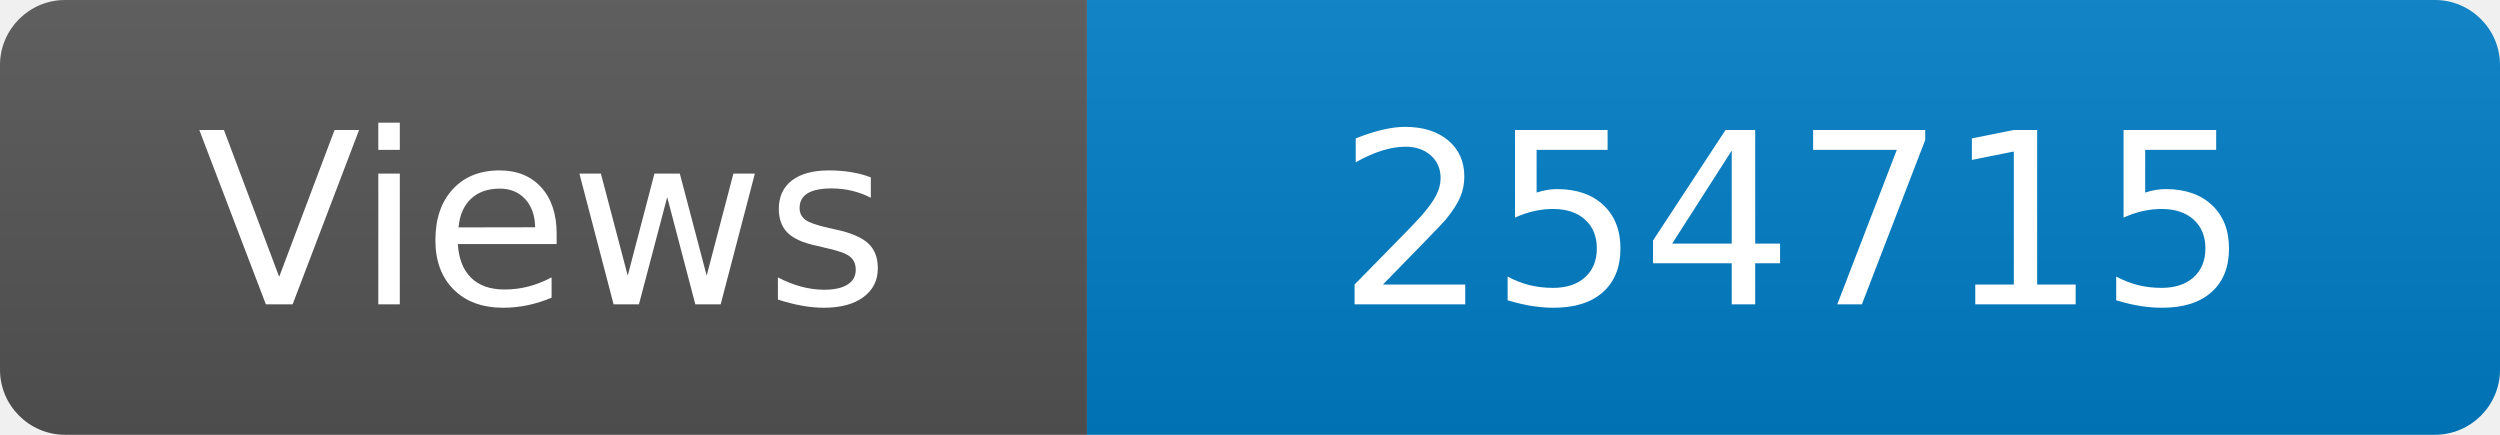
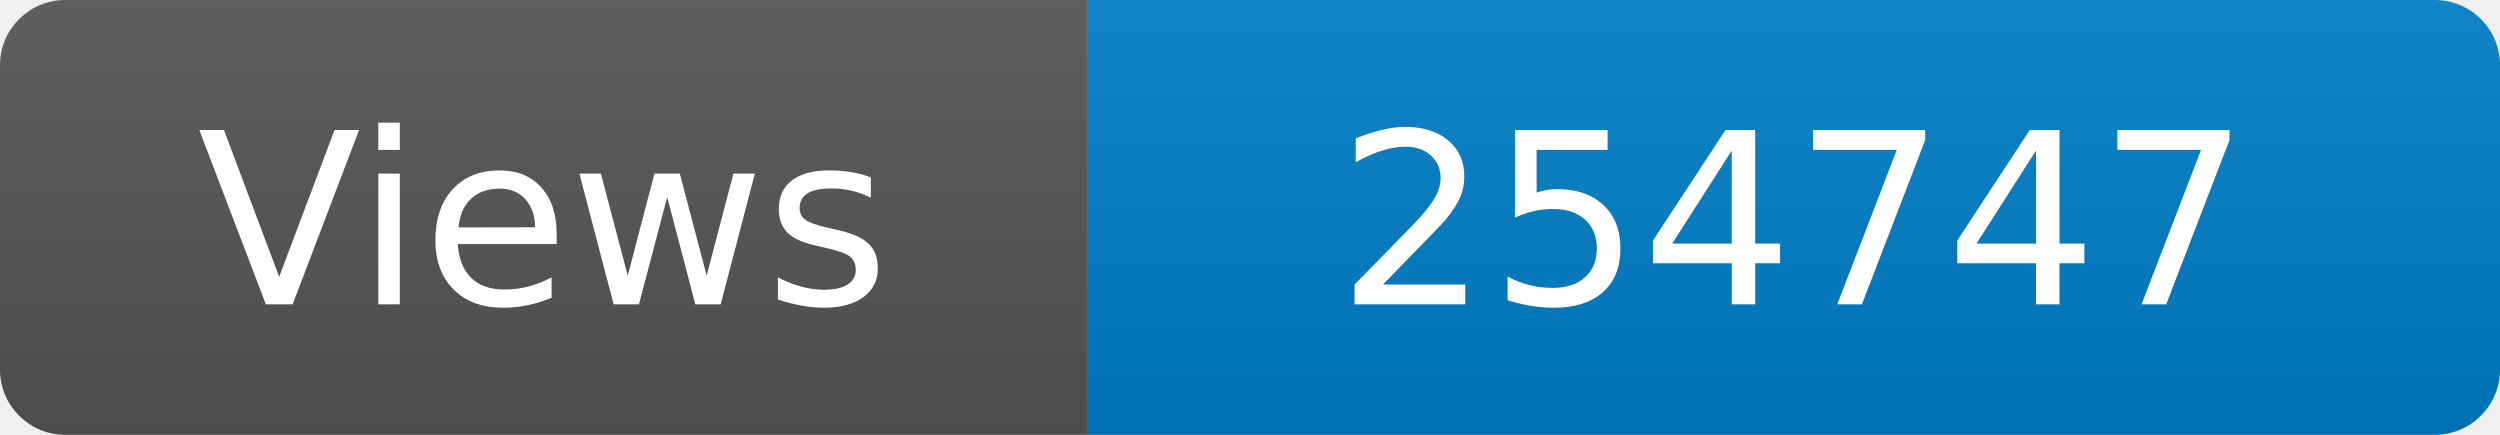
<svg xmlns="http://www.w3.org/2000/svg" width="115" height="20" role="img" aria-label="Maintained?: yes">
  <linearGradient id="s" x2="0" y2="100%">
    <stop offset="0" stop-color="#bbb" stop-opacity=".1" />
    <stop offset="1" stop-opacity=".1" />
  </linearGradient>
  <clipPath id="r">
    <rect width="115" height="20" rx="3" fill="#fff" />
  </clipPath>
  <g clip-path="url(#r)">
    <rect width="50" height="20" fill="#555" />
    <rect x="50" width="160" height="20" fill="#007ec6" />
    <rect width="115" height="20" fill="url(#s)" />
  </g>
  <g fill="#fff" text-anchor="middle" font-family="Verdana,Geneva,DejaVu Sans,sans-serif" font-size="110">
    <text x="250" y="140" transform="scale(.1)" fill="#fff">Views</text>
-     <text x="825" y="140" transform="scale(.1)" fill="#fff">254715</text>
+     <text x="825" y="140" transform="scale(.1)" fill="#fff">254747</text>
  </g>
</svg>
